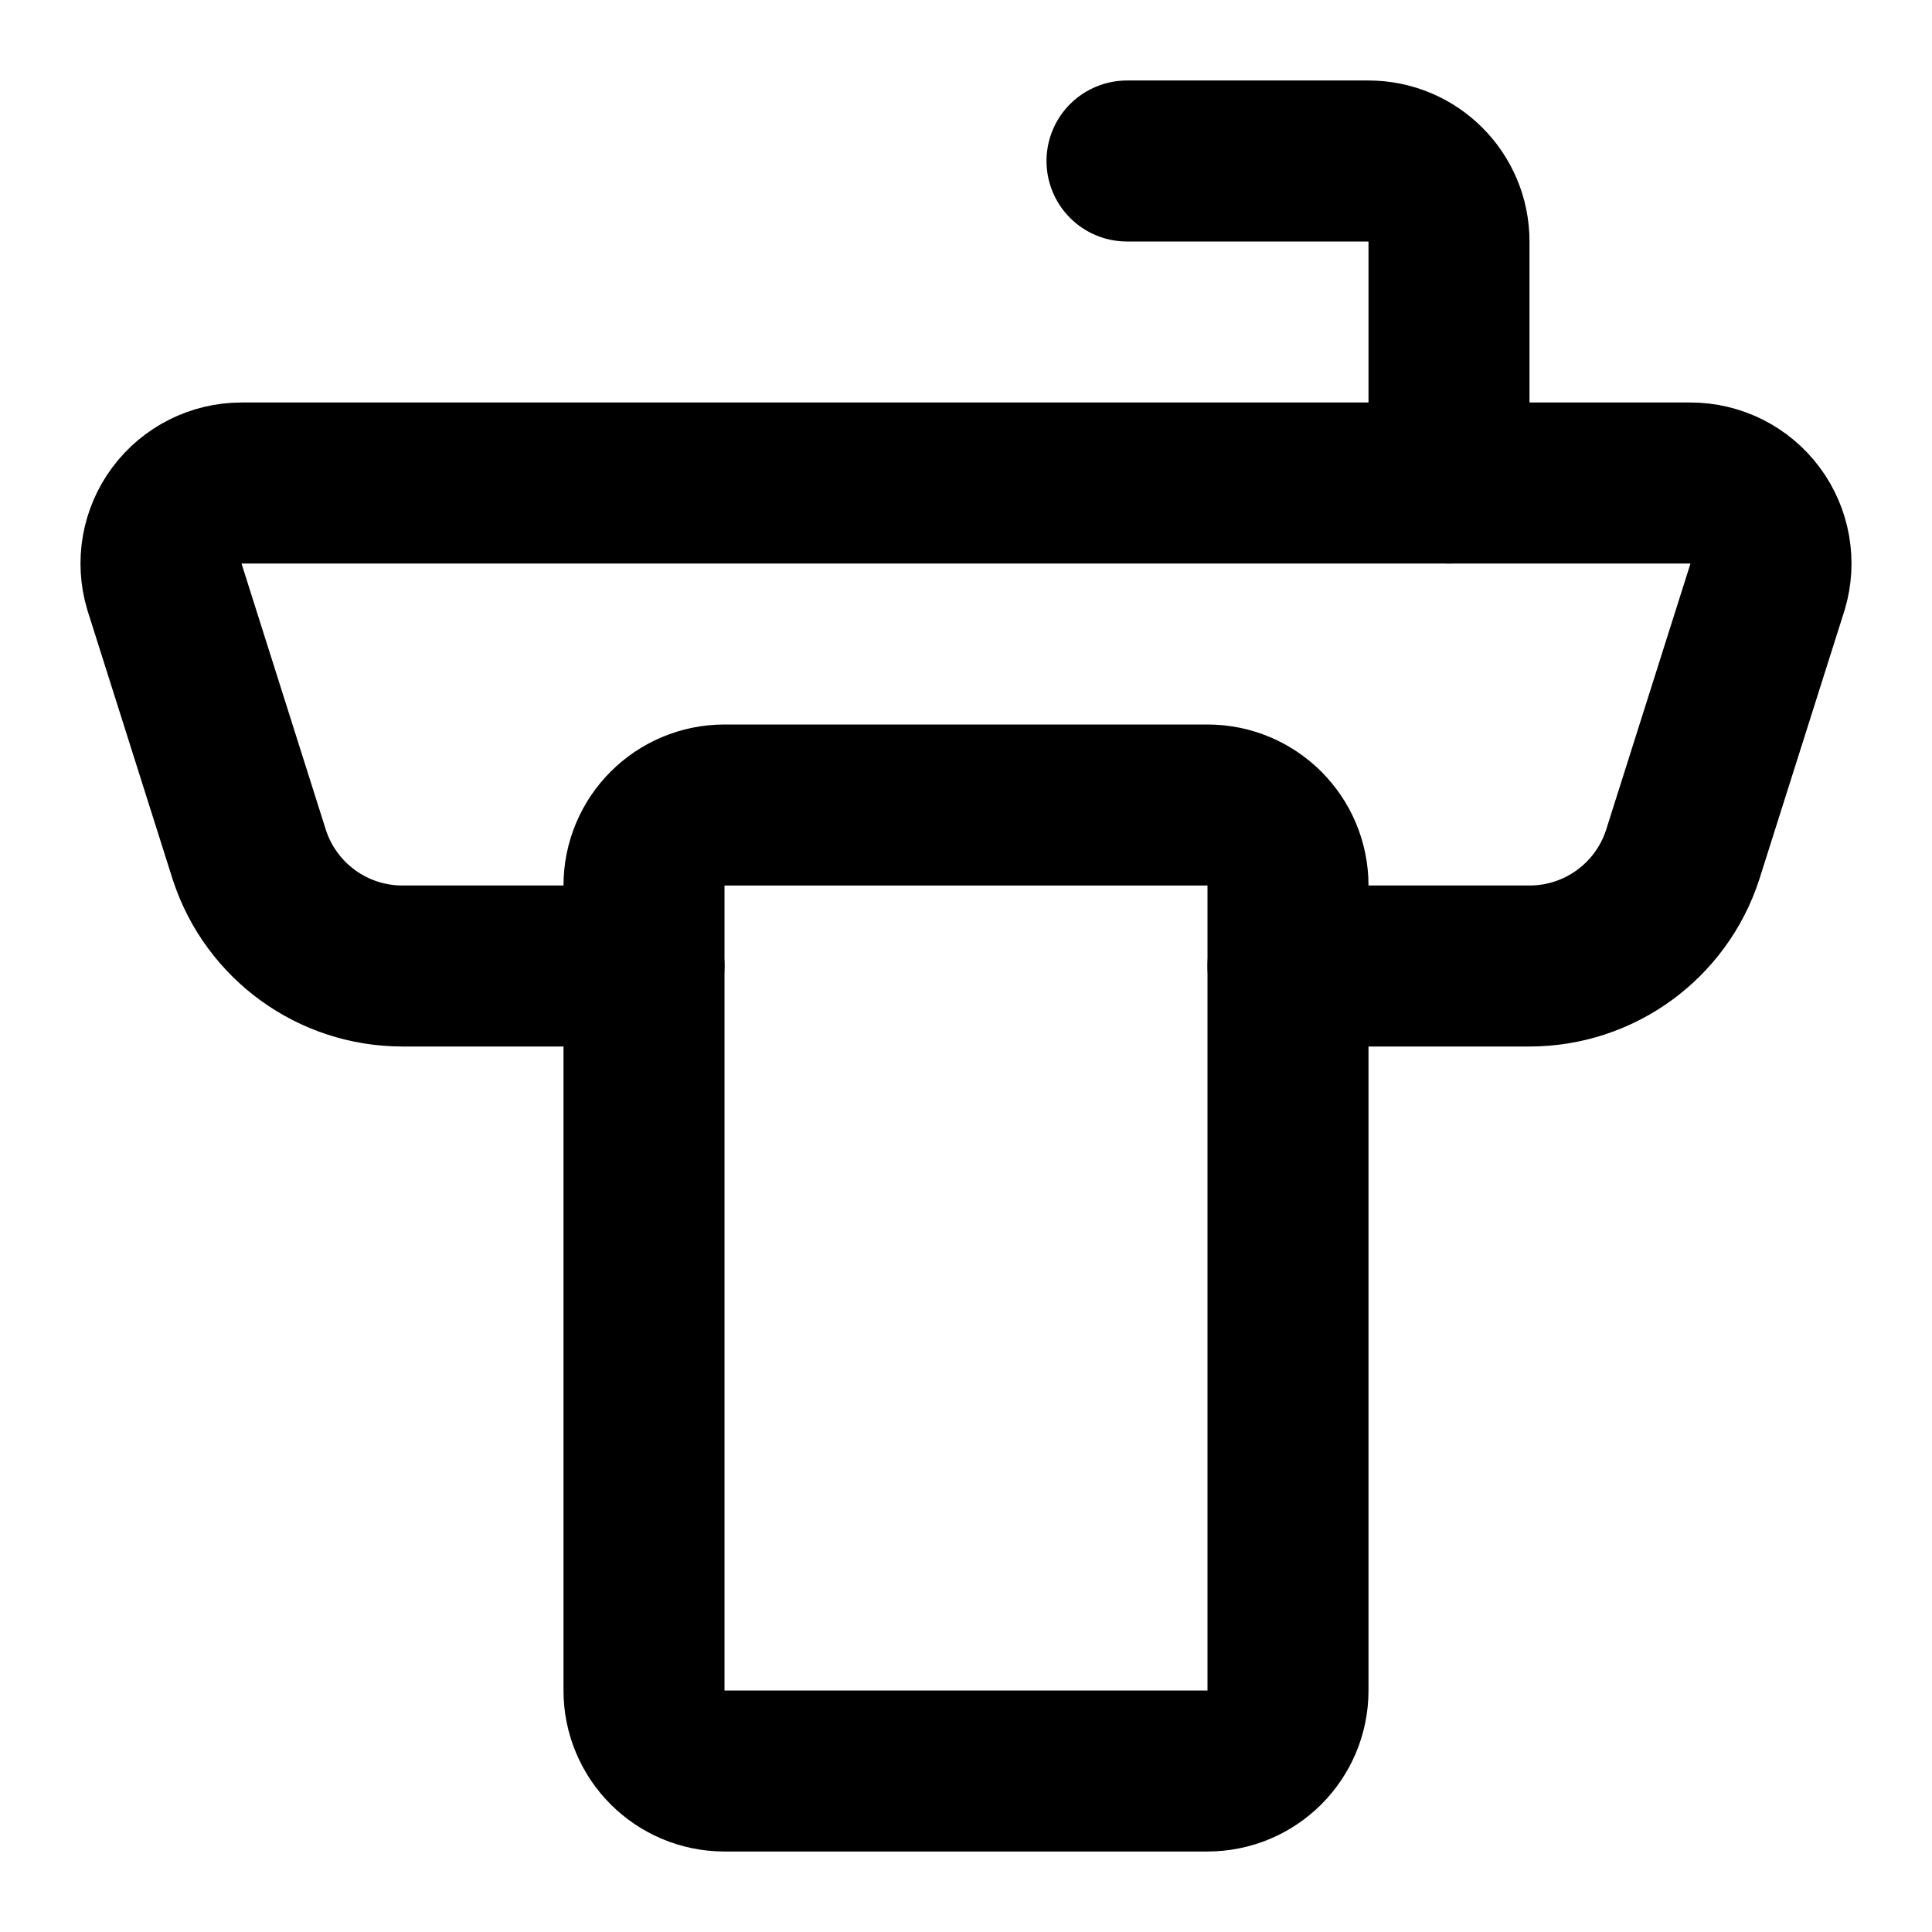
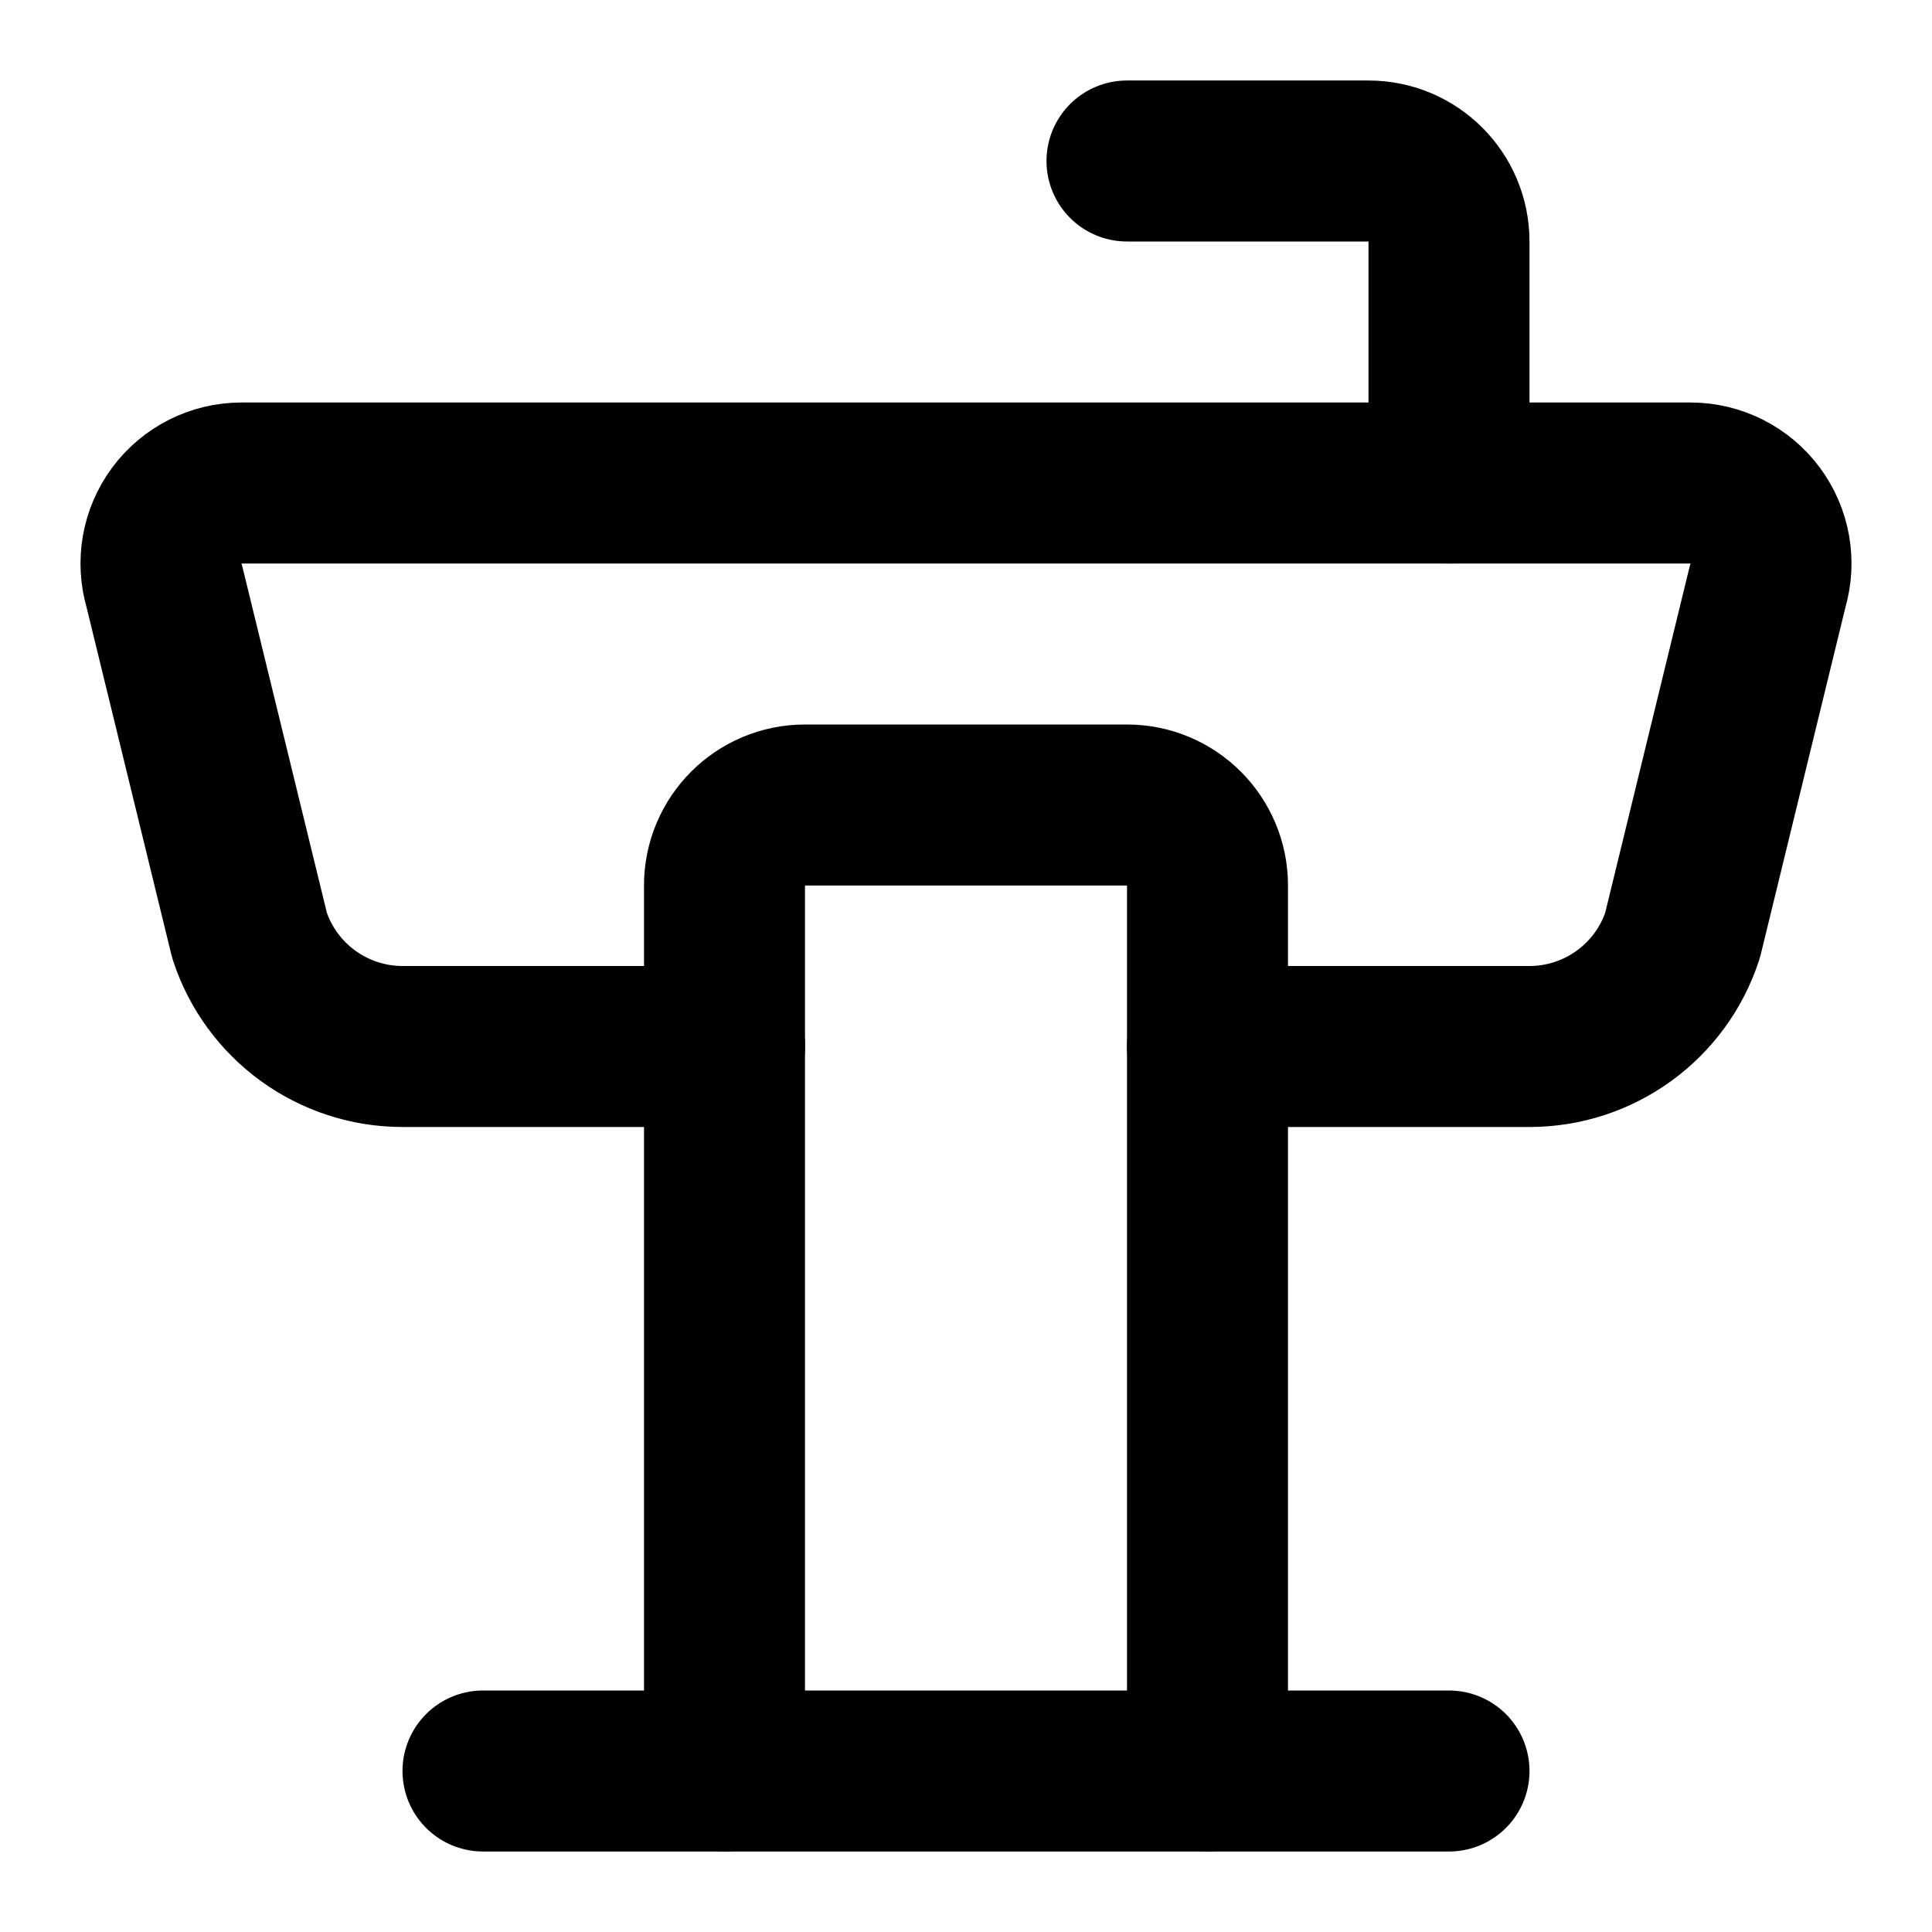
<svg xmlns="http://www.w3.org/2000/svg" viewBox="0 0 24 24" fill="none" stroke="currentColor" stroke-width="2" stroke-linecap="round" stroke-linejoin="round">
-   <path d="M16 12h3a2 2 0 0 0 1.902-1.38l1.056-3.333A1 1 0 0 0 21 6H3a1 1 0 0 0-.958 1.287l1.056 3.334A2 2 0 0 0 5 12h3" />
-   <path d="M18 6V3a1 1 0 0 0-1-1h-3" />
-   <rect width="8" height="12" x="8" y="10" rx="1" />
+   <path d="M15 13h4a2 2 0 001.901-1.38l1.057-4.333A1 1 0 0021 6H3a1 1 0 00-.958 1.287L3.1 11.621A2 2 0 005.001 13h4" />
+   <path d="M15 22V11a1 1 0 00-1-1h-4a1 1 0 00-1 1v11" />
+   <path d="M18 22H6" />
+   <path d="M18 6V3a1 1 0 00-1-1h-3" />
</svg>
